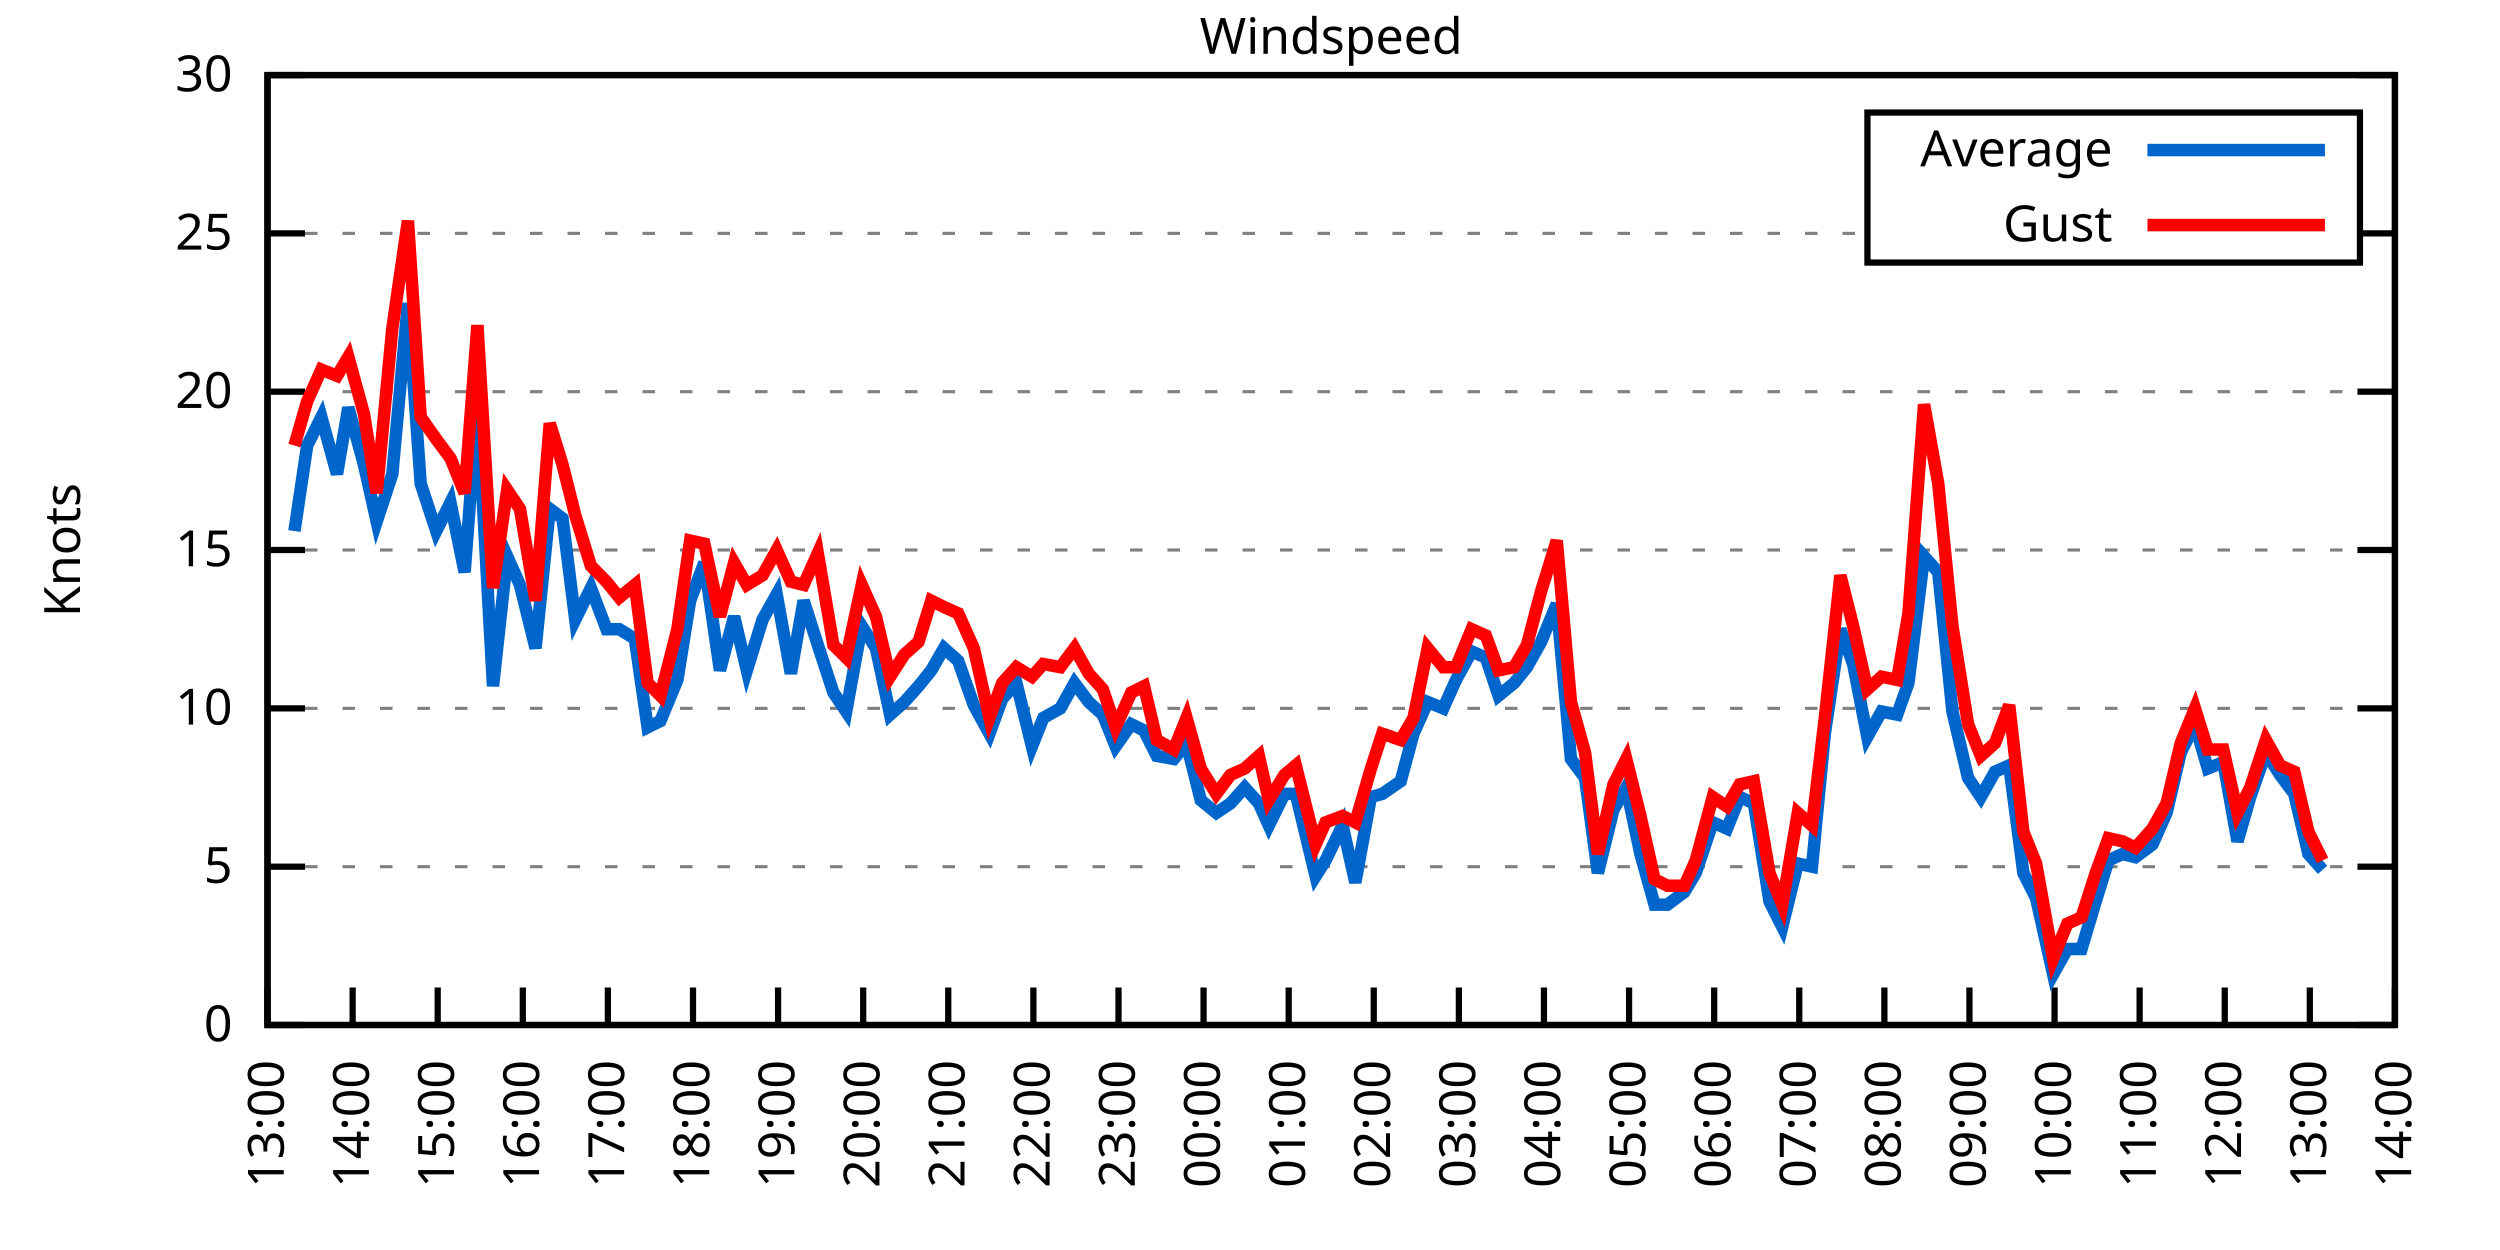
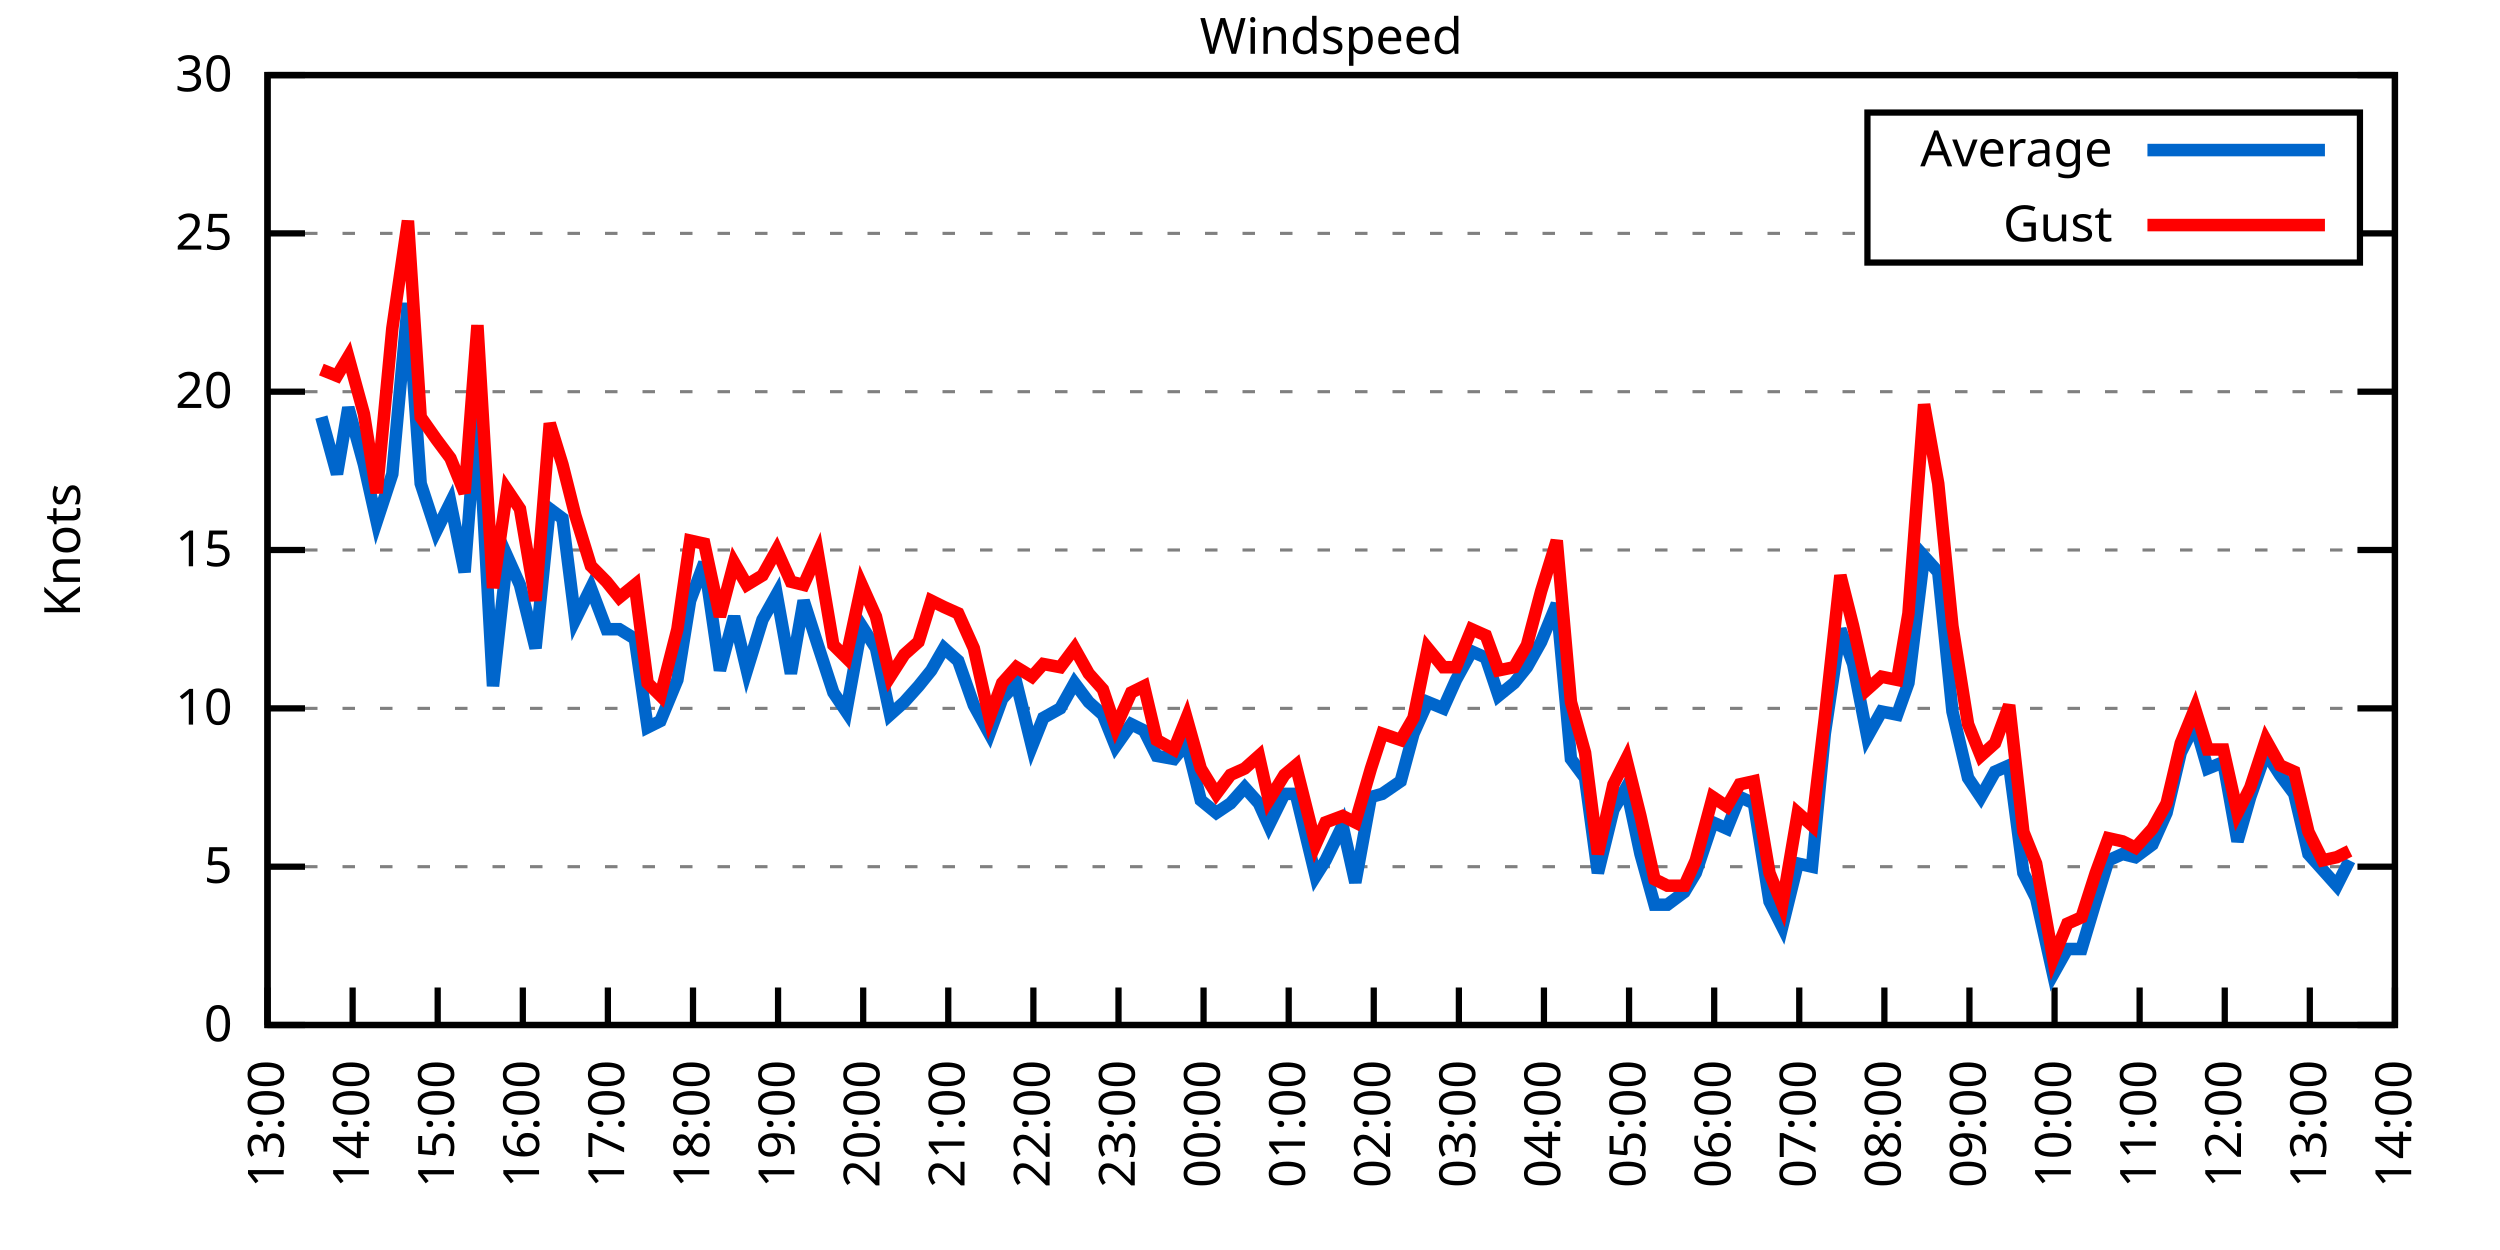
<svg xmlns="http://www.w3.org/2000/svg" xmlns:xlink="http://www.w3.org/1999/xlink" width="400" height="200" viewBox="0 0 400 200">
  <g id="gnuplot_canvas">
    <rect x="0" y="0" width="400" height="200" fill="none" />
    <defs>
      <circle id="gpDot" r="0.5" stroke-width="0.5" stroke="currentColor" />
      <path id="gpPt0" stroke-width="0.333" stroke="currentColor" d="M-1,0 h2 M0,-1 v2" />
      <path id="gpPt1" stroke-width="0.333" stroke="currentColor" d="M-1,-1 L1,1 M1,-1 L-1,1" />
      <path id="gpPt2" stroke-width="0.333" stroke="currentColor" d="M-1,0 L1,0 M0,-1 L0,1 M-1,-1 L1,1 M-1,1 L1,-1" />
      <rect id="gpPt3" stroke-width="0.333" stroke="currentColor" x="-1" y="-1" width="2" height="2" />
      <rect id="gpPt4" stroke-width="0.333" stroke="currentColor" fill="currentColor" x="-1" y="-1" width="2" height="2" />
      <circle id="gpPt5" stroke-width="0.333" stroke="currentColor" cx="0" cy="0" r="1" />
      <use xlink:href="#gpPt5" id="gpPt6" fill="currentColor" stroke="none" />
      <path id="gpPt7" stroke-width="0.333" stroke="currentColor" d="M0,-1.33 L-1.33,0.67 L1.33,0.67 z" />
      <use xlink:href="#gpPt7" id="gpPt8" fill="currentColor" stroke="none" />
      <use xlink:href="#gpPt7" id="gpPt9" stroke="currentColor" transform="rotate(180)" />
      <use xlink:href="#gpPt9" id="gpPt10" fill="currentColor" stroke="none" />
      <use xlink:href="#gpPt3" id="gpPt11" stroke="currentColor" transform="rotate(45)" />
      <use xlink:href="#gpPt11" id="gpPt12" fill="currentColor" stroke="none" />
      <path id="gpPt13" stroke-width="0.333" stroke="currentColor" d="M0,1.330 L1.265,0.411 L0.782,-1.067 L-0.782,-1.076 L-1.265,0.411 z" />
      <use xlink:href="#gpPt13" id="gpPt14" fill="currentColor" stroke="none" />
      <filter id="textbox" filterUnits="objectBoundingBox" x="0" y="0" height="1" width="1">
        <feFlood flood-color="white" flood-opacity="1" result="bgnd" />
        <feComposite in="SourceGraphic" in2="bgnd" operator="atop" />
      </filter>
      <filter id="greybox" filterUnits="objectBoundingBox" x="0" y="0" height="1" width="1">
        <feFlood flood-color="lightgrey" flood-opacity="1" result="grey" />
        <feComposite in="SourceGraphic" in2="grey" operator="atop" />
      </filter>
    </defs>
    <g fill="none" color="white" stroke="currentColor" stroke-width="1.00" stroke-linecap="butt" stroke-linejoin="miter">
</g>
    <g fill="none" color="black" stroke="currentColor" stroke-width="1.00" stroke-linecap="butt" stroke-linejoin="miter">
      <g stroke="none" shape-rendering="crispEdges">
        <polygon fill="rgb(255, 255, 255)" points="42.80,164.00 383.18,164.00 383.18,12.02 42.80,12.02 " />
      </g>
    </g>
    <g fill="none" color="black" stroke="currentColor" stroke-width="1.00" stroke-linecap="butt" stroke-linejoin="miter">
</g>
    <g fill="none" color="black" stroke="black" stroke-width="0.50" stroke-linecap="butt" stroke-linejoin="miter">
</g>
    <g fill="none" color="gray" stroke="currentColor" stroke-width="0.50" stroke-linecap="butt" stroke-linejoin="miter">
      <path stroke="gray" stroke-dasharray="2,4" class="gridline" d="M42.80,164.00 L383.19,164.00  " />
    </g>
    <g fill="none" color="gray" stroke="gray" stroke-width="1.00" stroke-linecap="butt" stroke-linejoin="miter">
</g>
    <g fill="none" color="black" stroke="currentColor" stroke-width="1.00" stroke-linecap="butt" stroke-linejoin="miter">
      <path stroke="black" d="M42.80,164.00 L48.80,164.00 M383.19,164.00 L377.19,164.00  " />
      <g transform="translate(37.20,166.60)" stroke="none" fill="black" font-family="Sans" font-size="8.00" text-anchor="end">
        <text>
          <tspan font-family="Sans"> 0</tspan>
        </text>
      </g>
    </g>
    <g fill="none" color="black" stroke="currentColor" stroke-width="1.00" stroke-linecap="butt" stroke-linejoin="miter">
</g>
    <g fill="none" color="black" stroke="black" stroke-width="0.50" stroke-linecap="butt" stroke-linejoin="miter">
</g>
    <g fill="none" color="gray" stroke="currentColor" stroke-width="0.50" stroke-linecap="butt" stroke-linejoin="miter">
      <path stroke="gray" stroke-dasharray="2,4" class="gridline" d="M42.80,138.67 L383.19,138.67  " />
    </g>
    <g fill="none" color="gray" stroke="gray" stroke-width="1.00" stroke-linecap="butt" stroke-linejoin="miter">
</g>
    <g fill="none" color="black" stroke="currentColor" stroke-width="1.00" stroke-linecap="butt" stroke-linejoin="miter">
      <path stroke="black" d="M42.80,138.67 L48.80,138.67 M383.19,138.67 L377.19,138.67  " />
      <g transform="translate(37.20,141.27)" stroke="none" fill="black" font-family="Sans" font-size="8.00" text-anchor="end">
        <text>
          <tspan font-family="Sans"> 5</tspan>
        </text>
      </g>
    </g>
    <g fill="none" color="black" stroke="currentColor" stroke-width="1.00" stroke-linecap="butt" stroke-linejoin="miter">
</g>
    <g fill="none" color="black" stroke="black" stroke-width="0.50" stroke-linecap="butt" stroke-linejoin="miter">
</g>
    <g fill="none" color="gray" stroke="currentColor" stroke-width="0.50" stroke-linecap="butt" stroke-linejoin="miter">
      <path stroke="gray" stroke-dasharray="2,4" class="gridline" d="M42.80,113.34 L383.19,113.34  " />
    </g>
    <g fill="none" color="gray" stroke="gray" stroke-width="1.00" stroke-linecap="butt" stroke-linejoin="miter">
</g>
    <g fill="none" color="black" stroke="currentColor" stroke-width="1.00" stroke-linecap="butt" stroke-linejoin="miter">
      <path stroke="black" d="M42.80,113.34 L48.80,113.34 M383.19,113.34 L377.19,113.34  " />
      <g transform="translate(37.20,115.94)" stroke="none" fill="black" font-family="Sans" font-size="8.00" text-anchor="end">
        <text>
          <tspan font-family="Sans"> 10</tspan>
        </text>
      </g>
    </g>
    <g fill="none" color="black" stroke="currentColor" stroke-width="1.00" stroke-linecap="butt" stroke-linejoin="miter">
</g>
    <g fill="none" color="black" stroke="black" stroke-width="0.50" stroke-linecap="butt" stroke-linejoin="miter">
</g>
    <g fill="none" color="gray" stroke="currentColor" stroke-width="0.50" stroke-linecap="butt" stroke-linejoin="miter">
      <path stroke="gray" stroke-dasharray="2,4" class="gridline" d="M42.80,88.00 L383.19,88.00  " />
    </g>
    <g fill="none" color="gray" stroke="gray" stroke-width="1.00" stroke-linecap="butt" stroke-linejoin="miter">
</g>
    <g fill="none" color="black" stroke="currentColor" stroke-width="1.00" stroke-linecap="butt" stroke-linejoin="miter">
      <path stroke="black" d="M42.80,88.00 L48.80,88.00 M383.19,88.00 L377.19,88.00  " />
      <g transform="translate(37.20,90.60)" stroke="none" fill="black" font-family="Sans" font-size="8.00" text-anchor="end">
        <text>
          <tspan font-family="Sans"> 15</tspan>
        </text>
      </g>
    </g>
    <g fill="none" color="black" stroke="currentColor" stroke-width="1.00" stroke-linecap="butt" stroke-linejoin="miter">
</g>
    <g fill="none" color="black" stroke="black" stroke-width="0.50" stroke-linecap="butt" stroke-linejoin="miter">
</g>
    <g fill="none" color="gray" stroke="currentColor" stroke-width="0.50" stroke-linecap="butt" stroke-linejoin="miter">
      <path stroke="gray" stroke-dasharray="2,4" class="gridline" d="M42.80,62.67 L383.19,62.67  " />
    </g>
    <g fill="none" color="gray" stroke="gray" stroke-width="1.00" stroke-linecap="butt" stroke-linejoin="miter">
</g>
    <g fill="none" color="black" stroke="currentColor" stroke-width="1.00" stroke-linecap="butt" stroke-linejoin="miter">
      <path stroke="black" d="M42.80,62.67 L48.80,62.67 M383.19,62.67 L377.19,62.67  " />
      <g transform="translate(37.20,65.27)" stroke="none" fill="black" font-family="Sans" font-size="8.00" text-anchor="end">
        <text>
          <tspan font-family="Sans"> 20</tspan>
        </text>
      </g>
    </g>
    <g fill="none" color="black" stroke="currentColor" stroke-width="1.00" stroke-linecap="butt" stroke-linejoin="miter">
</g>
    <g fill="none" color="black" stroke="black" stroke-width="0.50" stroke-linecap="butt" stroke-linejoin="miter">
</g>
    <g fill="none" color="gray" stroke="currentColor" stroke-width="0.50" stroke-linecap="butt" stroke-linejoin="miter">
      <path stroke="gray" stroke-dasharray="2,4" class="gridline" d="M42.80,37.34 L298.79,37.34 M377.59,37.34 L383.19,37.34  " />
    </g>
    <g fill="none" color="gray" stroke="gray" stroke-width="1.00" stroke-linecap="butt" stroke-linejoin="miter">
</g>
    <g fill="none" color="black" stroke="currentColor" stroke-width="1.00" stroke-linecap="butt" stroke-linejoin="miter">
      <path stroke="black" d="M42.80,37.34 L48.80,37.34 M383.19,37.34 L377.19,37.34  " />
      <g transform="translate(37.20,39.94)" stroke="none" fill="black" font-family="Sans" font-size="8.00" text-anchor="end">
        <text>
          <tspan font-family="Sans"> 25</tspan>
        </text>
      </g>
    </g>
    <g fill="none" color="black" stroke="currentColor" stroke-width="1.00" stroke-linecap="butt" stroke-linejoin="miter">
</g>
    <g fill="none" color="black" stroke="black" stroke-width="0.50" stroke-linecap="butt" stroke-linejoin="miter">
</g>
    <g fill="none" color="gray" stroke="currentColor" stroke-width="0.50" stroke-linecap="butt" stroke-linejoin="miter">
      <path stroke="gray" stroke-dasharray="2,4" class="gridline" d="M42.80,12.01 L383.19,12.01  " />
    </g>
    <g fill="none" color="gray" stroke="gray" stroke-width="1.00" stroke-linecap="butt" stroke-linejoin="miter">
</g>
    <g fill="none" color="black" stroke="currentColor" stroke-width="1.00" stroke-linecap="butt" stroke-linejoin="miter">
      <path stroke="black" d="M42.80,12.01 L48.80,12.01 M383.19,12.01 L377.19,12.01  " />
      <g transform="translate(37.20,14.61)" stroke="none" fill="black" font-family="Sans" font-size="8.00" text-anchor="end">
        <text>
          <tspan font-family="Sans"> 30</tspan>
        </text>
      </g>
    </g>
    <g fill="none" color="black" stroke="currentColor" stroke-width="1.00" stroke-linecap="butt" stroke-linejoin="miter">
      <path stroke="black" d="M42.80,164.00 L42.80,158.00  " />
      <g transform="translate(45.40,169.60) rotate(270.00)" stroke="none" fill="black" font-family="Sans" font-size="8.00" text-anchor="end">
        <text>
          <tspan font-family="Sans">13:00</tspan>
        </text>
      </g>
    </g>
    <g fill="none" color="black" stroke="currentColor" stroke-width="1.00" stroke-linecap="butt" stroke-linejoin="miter">
      <path stroke="black" d="M56.42,164.00 L56.42,158.00  " />
      <g transform="translate(59.02,169.60) rotate(270.00)" stroke="none" fill="black" font-family="Sans" font-size="8.00" text-anchor="end">
        <text>
          <tspan font-family="Sans">14:00</tspan>
        </text>
      </g>
    </g>
    <g fill="none" color="black" stroke="currentColor" stroke-width="1.00" stroke-linecap="butt" stroke-linejoin="miter">
      <path stroke="black" d="M70.03,164.00 L70.03,158.00  " />
      <g transform="translate(72.63,169.60) rotate(270.00)" stroke="none" fill="black" font-family="Sans" font-size="8.00" text-anchor="end">
        <text>
          <tspan font-family="Sans">15:00</tspan>
        </text>
      </g>
    </g>
    <g fill="none" color="black" stroke="currentColor" stroke-width="1.00" stroke-linecap="butt" stroke-linejoin="miter">
      <path stroke="black" d="M83.65,164.00 L83.65,158.00  " />
      <g transform="translate(86.25,169.60) rotate(270.00)" stroke="none" fill="black" font-family="Sans" font-size="8.00" text-anchor="end">
        <text>
          <tspan font-family="Sans">16:00</tspan>
        </text>
      </g>
    </g>
    <g fill="none" color="black" stroke="currentColor" stroke-width="1.00" stroke-linecap="butt" stroke-linejoin="miter">
      <path stroke="black" d="M97.26,164.00 L97.26,158.00  " />
      <g transform="translate(99.86,169.60) rotate(270.00)" stroke="none" fill="black" font-family="Sans" font-size="8.00" text-anchor="end">
        <text>
          <tspan font-family="Sans">17:00</tspan>
        </text>
      </g>
    </g>
    <g fill="none" color="black" stroke="currentColor" stroke-width="1.00" stroke-linecap="butt" stroke-linejoin="miter">
      <path stroke="black" d="M110.88,164.00 L110.88,158.00  " />
      <g transform="translate(113.48,169.60) rotate(270.00)" stroke="none" fill="black" font-family="Sans" font-size="8.00" text-anchor="end">
        <text>
          <tspan font-family="Sans">18:00</tspan>
        </text>
      </g>
    </g>
    <g fill="none" color="black" stroke="currentColor" stroke-width="1.00" stroke-linecap="butt" stroke-linejoin="miter">
      <path stroke="black" d="M124.49,164.00 L124.49,158.00  " />
      <g transform="translate(127.09,169.60) rotate(270.00)" stroke="none" fill="black" font-family="Sans" font-size="8.00" text-anchor="end">
        <text>
          <tspan font-family="Sans">19:00</tspan>
        </text>
      </g>
    </g>
    <g fill="none" color="black" stroke="currentColor" stroke-width="1.00" stroke-linecap="butt" stroke-linejoin="miter">
      <path stroke="black" d="M138.11,164.00 L138.11,158.00  " />
      <g transform="translate(140.71,169.60) rotate(270.00)" stroke="none" fill="black" font-family="Sans" font-size="8.00" text-anchor="end">
        <text>
          <tspan font-family="Sans">20:00</tspan>
        </text>
      </g>
    </g>
    <g fill="none" color="black" stroke="currentColor" stroke-width="1.00" stroke-linecap="butt" stroke-linejoin="miter">
      <path stroke="black" d="M151.72,164.00 L151.72,158.00  " />
      <g transform="translate(154.32,169.60) rotate(270.00)" stroke="none" fill="black" font-family="Sans" font-size="8.00" text-anchor="end">
        <text>
          <tspan font-family="Sans">21:00</tspan>
        </text>
      </g>
    </g>
    <g fill="none" color="black" stroke="currentColor" stroke-width="1.00" stroke-linecap="butt" stroke-linejoin="miter">
      <path stroke="black" d="M165.34,164.00 L165.34,158.00  " />
      <g transform="translate(167.94,169.60) rotate(270.00)" stroke="none" fill="black" font-family="Sans" font-size="8.00" text-anchor="end">
        <text>
          <tspan font-family="Sans">22:00</tspan>
        </text>
      </g>
    </g>
    <g fill="none" color="black" stroke="currentColor" stroke-width="1.00" stroke-linecap="butt" stroke-linejoin="miter">
      <path stroke="black" d="M178.96,164.00 L178.96,158.00  " />
      <g transform="translate(181.56,169.60) rotate(270.00)" stroke="none" fill="black" font-family="Sans" font-size="8.00" text-anchor="end">
        <text>
          <tspan font-family="Sans">23:00</tspan>
        </text>
      </g>
    </g>
    <g fill="none" color="black" stroke="currentColor" stroke-width="1.00" stroke-linecap="butt" stroke-linejoin="miter">
      <path stroke="black" d="M192.57,164.00 L192.57,158.00  " />
      <g transform="translate(195.17,169.60) rotate(270.00)" stroke="none" fill="black" font-family="Sans" font-size="8.00" text-anchor="end">
        <text>
          <tspan font-family="Sans">00:00</tspan>
        </text>
      </g>
    </g>
    <g fill="none" color="black" stroke="currentColor" stroke-width="1.00" stroke-linecap="butt" stroke-linejoin="miter">
      <path stroke="black" d="M206.19,164.00 L206.19,158.00  " />
      <g transform="translate(208.79,169.60) rotate(270.00)" stroke="none" fill="black" font-family="Sans" font-size="8.00" text-anchor="end">
        <text>
          <tspan font-family="Sans">01:00</tspan>
        </text>
      </g>
    </g>
    <g fill="none" color="black" stroke="currentColor" stroke-width="1.00" stroke-linecap="butt" stroke-linejoin="miter">
      <path stroke="black" d="M219.80,164.00 L219.80,158.00  " />
      <g transform="translate(222.40,169.60) rotate(270.00)" stroke="none" fill="black" font-family="Sans" font-size="8.00" text-anchor="end">
        <text>
          <tspan font-family="Sans">02:00</tspan>
        </text>
      </g>
    </g>
    <g fill="none" color="black" stroke="currentColor" stroke-width="1.00" stroke-linecap="butt" stroke-linejoin="miter">
      <path stroke="black" d="M233.42,164.00 L233.42,158.00  " />
      <g transform="translate(236.02,169.60) rotate(270.00)" stroke="none" fill="black" font-family="Sans" font-size="8.00" text-anchor="end">
        <text>
          <tspan font-family="Sans">03:00</tspan>
        </text>
      </g>
    </g>
    <g fill="none" color="black" stroke="currentColor" stroke-width="1.00" stroke-linecap="butt" stroke-linejoin="miter">
      <path stroke="black" d="M247.03,164.00 L247.03,158.00  " />
      <g transform="translate(249.63,169.60) rotate(270.00)" stroke="none" fill="black" font-family="Sans" font-size="8.00" text-anchor="end">
        <text>
          <tspan font-family="Sans">04:00</tspan>
        </text>
      </g>
    </g>
    <g fill="none" color="black" stroke="currentColor" stroke-width="1.00" stroke-linecap="butt" stroke-linejoin="miter">
      <path stroke="black" d="M260.65,164.00 L260.65,158.00  " />
      <g transform="translate(263.25,169.60) rotate(270.00)" stroke="none" fill="black" font-family="Sans" font-size="8.00" text-anchor="end">
        <text>
          <tspan font-family="Sans">05:00</tspan>
        </text>
      </g>
    </g>
    <g fill="none" color="black" stroke="currentColor" stroke-width="1.00" stroke-linecap="butt" stroke-linejoin="miter">
      <path stroke="black" d="M274.27,164.00 L274.27,158.00  " />
      <g transform="translate(276.87,169.60) rotate(270.00)" stroke="none" fill="black" font-family="Sans" font-size="8.00" text-anchor="end">
        <text>
          <tspan font-family="Sans">06:00</tspan>
        </text>
      </g>
    </g>
    <g fill="none" color="black" stroke="currentColor" stroke-width="1.00" stroke-linecap="butt" stroke-linejoin="miter">
      <path stroke="black" d="M287.88,164.00 L287.88,158.00  " />
      <g transform="translate(290.48,169.60) rotate(270.00)" stroke="none" fill="black" font-family="Sans" font-size="8.00" text-anchor="end">
        <text>
          <tspan font-family="Sans">07:00</tspan>
        </text>
      </g>
    </g>
    <g fill="none" color="black" stroke="currentColor" stroke-width="1.00" stroke-linecap="butt" stroke-linejoin="miter">
      <path stroke="black" d="M301.50,164.00 L301.50,158.00  " />
      <g transform="translate(304.10,169.60) rotate(270.00)" stroke="none" fill="black" font-family="Sans" font-size="8.00" text-anchor="end">
        <text>
          <tspan font-family="Sans">08:00</tspan>
        </text>
      </g>
    </g>
    <g fill="none" color="black" stroke="currentColor" stroke-width="1.00" stroke-linecap="butt" stroke-linejoin="miter">
      <path stroke="black" d="M315.11,164.00 L315.11,158.00  " />
      <g transform="translate(317.71,169.60) rotate(270.00)" stroke="none" fill="black" font-family="Sans" font-size="8.00" text-anchor="end">
        <text>
          <tspan font-family="Sans">09:00</tspan>
        </text>
      </g>
    </g>
    <g fill="none" color="black" stroke="currentColor" stroke-width="1.00" stroke-linecap="butt" stroke-linejoin="miter">
      <path stroke="black" d="M328.73,164.00 L328.73,158.00  " />
      <g transform="translate(331.33,169.60) rotate(270.00)" stroke="none" fill="black" font-family="Sans" font-size="8.00" text-anchor="end">
        <text>
          <tspan font-family="Sans">10:00</tspan>
        </text>
      </g>
    </g>
    <g fill="none" color="black" stroke="currentColor" stroke-width="1.00" stroke-linecap="butt" stroke-linejoin="miter">
      <path stroke="black" d="M342.34,164.00 L342.34,158.00  " />
      <g transform="translate(344.94,169.60) rotate(270.00)" stroke="none" fill="black" font-family="Sans" font-size="8.00" text-anchor="end">
        <text>
          <tspan font-family="Sans">11:00</tspan>
        </text>
      </g>
    </g>
    <g fill="none" color="black" stroke="currentColor" stroke-width="1.00" stroke-linecap="butt" stroke-linejoin="miter">
      <path stroke="black" d="M355.96,164.00 L355.96,158.00  " />
      <g transform="translate(358.56,169.60) rotate(270.00)" stroke="none" fill="black" font-family="Sans" font-size="8.00" text-anchor="end">
        <text>
          <tspan font-family="Sans">12:00</tspan>
        </text>
      </g>
    </g>
    <g fill="none" color="black" stroke="currentColor" stroke-width="1.00" stroke-linecap="butt" stroke-linejoin="miter">
      <path stroke="black" d="M369.57,164.00 L369.57,158.00  " />
      <g transform="translate(372.17,169.60) rotate(270.00)" stroke="none" fill="black" font-family="Sans" font-size="8.00" text-anchor="end">
        <text>
          <tspan font-family="Sans">13:00</tspan>
        </text>
      </g>
    </g>
    <g fill="none" color="black" stroke="currentColor" stroke-width="1.00" stroke-linecap="butt" stroke-linejoin="miter">
      <path stroke="black" d="M383.19,164.00 L383.19,158.00  " />
      <g transform="translate(385.79,169.60) rotate(270.00)" stroke="none" fill="black" font-family="Sans" font-size="8.00" text-anchor="end">
        <text>
          <tspan font-family="Sans">14:00</tspan>
        </text>
      </g>
    </g>
    <g fill="none" color="black" stroke="currentColor" stroke-width="1.00" stroke-linecap="butt" stroke-linejoin="miter">
</g>
    <g fill="none" color="black" stroke="currentColor" stroke-width="1.00" stroke-linecap="butt" stroke-linejoin="miter">
      <path stroke="black" d="M42.80,12.01 L42.80,164.00 L383.19,164.00 L383.19,12.01 L42.80,12.01 Z  " />
    </g>
    <g fill="none" color="black" stroke="currentColor" stroke-width="1.00" stroke-linecap="butt" stroke-linejoin="miter">
</g>
    <g fill="none" color="black" stroke="currentColor" stroke-width="1.00" stroke-linecap="butt" stroke-linejoin="miter">
      <path stroke="black" d="M298.79,42.01 L298.79,18.01 L377.59,18.01 L377.59,42.01 L298.79,42.01 Z  " />
    </g>
    <g id="Windspeed_plot_1">
      <g fill="none" color="white" stroke="black" stroke-width="2.00" stroke-linecap="butt" stroke-linejoin="miter">
</g>
      <g fill="none" color="black" stroke="currentColor" stroke-width="2.00" stroke-linecap="butt" stroke-linejoin="miter">
        <g transform="translate(337.99,26.61)" stroke="none" fill="black" font-family="Sans" font-size="8.00" text-anchor="end">
          <text>
            <tspan font-family="Sans">Average</tspan>
          </text>
        </g>
      </g>
      <g fill="none" color="black" stroke="currentColor" stroke-width="2.00" stroke-linecap="butt" stroke-linejoin="miter">
-         <path stroke="rgb(  0, 102, 204)" d="M343.59,24.01 L371.99,24.01 M47.11,84.97 L49.15,71.29 L51.42,66.73 L53.92,75.85 L55.73,65.21 L58.23,74.33   L60.27,83.45 L62.77,75.85 L65.27,48.49 L67.31,77.37 L69.80,84.97 L72.07,80.41 L74.34,91.55 L76.39,64.70   L78.88,109.79 L81.15,89.02 L83.19,93.58 L85.69,103.71 L87.96,81.42 L90.00,82.94 L92.04,99.15 L94.54,94.08   L97.04,100.67 L99.08,100.67 L101.57,102.19 L103.62,116.38 L105.66,115.36 L108.38,108.78 L110.42,96.11 L112.69,90.03   L115.19,107.26 L117.46,98.64 L119.50,107.26 L122.00,99.15 L124.27,95.10 L126.54,107.76 L128.58,96.11 L130.85,103.20   L133.34,110.80 L135.39,113.84 L137.88,100.16 L140.15,103.71 L142.42,114.35 L144.69,112.32 L146.96,109.79 L149.00,107.26   L151.04,103.71 L153.31,105.74 L155.81,112.83 L158.31,117.39 L160.35,111.82 L162.62,109.28 L165.11,119.42 L166.93,114.86   L169.65,113.34 L171.92,109.28 L174.19,112.32 L176.46,114.35 L178.50,119.42 L181.00,115.87 L183.04,116.88 L185.08,120.94   L187.81,121.44 L189.85,118.91 L192.12,128.03 L194.61,130.06 L196.88,128.54 L199.15,126.00 L201.42,128.54 L203.01,132.08   L205.51,127.02 L207.32,127.02 L210.50,140.19 L212.09,137.66 L214.81,132.08 L216.85,141.20 L219.35,127.52 L221.16,127.02   L224.11,124.99 L226.16,117.39 L228.43,112.32 L230.92,113.34 L232.96,108.78 L235.46,104.22 L237.73,105.23 L239.77,111.31   L242.27,109.28 L244.31,106.75 L246.58,102.70 L249.08,96.62 L251.35,121.44 L253.61,124.48 L255.66,139.68 L258.15,129.55   L260.20,126.00 L262.47,136.64 L264.73,144.75 L266.78,144.75 L269.50,142.72 L271.32,139.68 L274.04,131.58 L276.31,132.59   L278.35,127.52 L280.62,128.54 L283.12,144.24 L285.16,148.29 L287.65,138.16 L289.92,138.67 L291.97,117.39 L294.46,100.67   L296.50,106.24 L298.77,117.90 L301.04,113.84 L303.54,114.35 L305.35,109.28 L307.85,89.02 L310.12,91.55 L312.39,113.84   L314.89,124.48 L316.93,127.52 L319.20,123.47 L321.47,122.46 L323.74,139.68 L325.78,143.73 L328.50,155.89 L330.77,151.84   L333.04,151.84 L335.31,144.24 L337.35,137.66 L339.62,136.64 L341.66,137.15 L344.39,135.12 L346.65,130.06 L348.92,120.43   L351.19,115.87 L353.24,122.96 L355.73,121.95 L358.00,134.62 L360.04,127.52 L362.54,120.43 L364.81,123.98 L367.08,127.02   L369.35,136.64 L371.62,139.17  " />
+         <path stroke="rgb(  0, 102, 204)" d="M343.59,24.01 L371.99,24.01 M51.42,66.73 L53.92,75.85 L55.73,65.21 L58.23,74.33 L60.27,83.45 L62.77,75.85   L65.27,48.49 L67.31,77.37 L69.80,84.97 L72.07,80.41 L74.34,91.55 L76.39,64.70 L78.88,109.79 L81.15,89.02   L83.19,93.58 L85.69,103.71 L87.96,81.42 L90.00,82.94 L92.04,99.15 L94.54,94.08 L97.04,100.67 L99.08,100.67   L101.57,102.19 L103.62,116.38 L105.66,115.36 L108.38,108.78 L110.42,96.11 L112.69,90.03 L115.19,107.26 L117.46,98.64   L119.50,107.26 L122.00,99.15 L124.27,95.10 L126.54,107.76 L128.58,96.11 L130.85,103.20 L133.34,110.80 L135.39,113.84   L137.88,100.16 L140.15,103.71 L142.42,114.35 L144.69,112.32 L146.96,109.79 L149.00,107.26 L151.04,103.71 L153.31,105.74   L155.81,112.83 L158.31,117.39 L160.35,111.82 L162.62,109.28 L165.11,119.42 L166.93,114.86 L169.65,113.34 L171.92,109.28   L174.19,112.32 L176.46,114.35 L178.50,119.42 L181.00,115.87 L183.04,116.88 L185.08,120.94 L187.81,121.44 L189.85,118.91   L192.12,128.03 L194.61,130.06 L196.88,128.54 L199.15,126.00 L201.42,128.54 L203.01,132.08 L205.51,127.02 L207.32,127.02   L210.50,140.19 L212.09,137.66 L214.81,132.08 L216.85,141.20 L219.35,127.52 L221.16,127.02 L224.11,124.99 L226.16,117.39   L228.43,112.32 L230.92,113.34 L232.96,108.78 L235.46,104.22 L237.73,105.23 L239.77,111.31 L242.27,109.28 L244.31,106.75   L246.58,102.70 L249.08,96.62 L251.35,121.44 L253.61,124.48 L255.66,139.68 L258.15,129.55 L260.20,126.00 L262.47,136.64   L264.73,144.75 L266.78,144.75 L269.50,142.72 L271.32,139.68 L274.04,131.58 L276.31,132.59 L278.35,127.52 L280.62,128.54   L283.12,144.24 L285.16,148.29 L287.65,138.16 L289.92,138.67 L291.97,117.39 L294.46,100.67 L296.50,106.24 L298.77,117.90   L301.04,113.84 L303.54,114.35 L305.35,109.28 L307.85,89.02 L310.12,91.55 L312.39,113.84 L314.89,124.48 L316.93,127.52   L319.20,123.47 L321.47,122.46 L323.74,139.68 L325.78,143.73 L328.50,155.89 L330.77,151.84 L333.04,151.84 L335.31,144.24   L337.35,137.66 L339.62,136.64 L341.66,137.15 L344.39,135.12 L346.65,130.06 L348.92,120.43 L351.19,115.87 L353.24,122.96   L355.73,121.95 L358.00,134.62 L360.04,127.52 L362.54,120.43 L364.81,123.98 L367.08,127.02 L369.35,136.64 L371.62,139.17   L373.89,141.71 L375.93,137.66  " />
      </g>
    </g>
    <g id="Windspeed_plot_2">
      <g fill="none" color="black" stroke="currentColor" stroke-width="2.00" stroke-linecap="butt" stroke-linejoin="miter">
        <g transform="translate(337.99,38.61)" stroke="none" fill="black" font-family="Sans" font-size="8.00" text-anchor="end">
          <text>
            <tspan font-family="Sans">Gust</tspan>
          </text>
        </g>
      </g>
      <g fill="none" color="black" stroke="currentColor" stroke-width="2.00" stroke-linecap="butt" stroke-linejoin="miter">
-         <path stroke="rgb(255,   0,   0)" d="M343.59,36.01 L371.99,36.01 M47.11,71.29 L49.15,64.19 L51.42,59.13 L53.92,60.14 L55.73,57.10 L58.23,66.22   L60.27,78.89 L62.77,52.54 L65.27,35.32 L67.31,66.73 L69.80,70.27 L72.07,73.31 L74.34,78.89 L76.39,52.03   L78.88,94.08 L81.15,78.38 L83.19,81.42 L85.69,96.11 L87.96,67.74 L90.00,74.33 L92.04,82.43 L94.54,90.54   L97.04,93.07 L99.08,95.60 L101.57,93.58 L103.62,109.28 L105.66,111.31 L108.38,100.67 L110.42,86.49 L112.69,86.99   L115.19,98.64 L117.46,90.03 L119.50,93.58 L122.00,92.06 L124.27,88.00 L126.54,93.07 L128.58,93.58 L130.85,88.51   L133.34,103.20 L135.39,105.23 L137.88,93.58 L140.15,98.64 L142.42,108.27 L144.69,104.72 L146.96,102.70 L149.00,96.11   L151.04,97.12 L153.31,98.14 L155.81,103.71 L158.31,114.86 L160.35,109.28 L162.62,106.75 L165.11,108.27 L166.93,106.24   L169.65,106.75 L171.92,103.71 L174.19,107.76 L176.46,110.30 L178.50,116.38 L181.00,110.80 L183.04,109.79 L185.08,118.40   L187.81,119.92 L189.85,114.86 L192.12,122.96 L194.61,127.02 L196.88,123.98 L199.15,122.96 L201.42,120.94 L203.01,128.03   L205.51,123.98 L207.32,122.46 L210.50,135.12 L212.09,131.58 L214.81,130.56 L216.85,131.58 L219.35,122.96 L221.16,117.39   L224.11,118.40 L226.16,114.86 L228.43,103.71 L230.92,106.75 L232.96,106.75 L235.46,100.67 L237.73,101.68 L239.77,107.26   L242.27,106.75 L244.31,103.20 L246.58,94.59 L249.08,86.49 L251.35,112.32 L253.61,120.43 L255.66,136.64 L258.15,125.50   L260.20,121.44 L262.47,130.56 L264.73,140.69 L266.78,141.71 L269.50,141.71 L271.32,137.66 L274.04,127.52 L276.31,129.04   L278.35,125.50 L280.62,124.99 L283.12,139.68 L285.16,144.75 L287.65,130.06 L289.92,132.08 L291.97,114.86 L294.46,92.06   L296.50,100.16 L298.77,110.30 L301.04,108.27 L303.54,108.78 L305.35,98.14 L307.85,64.70 L310.12,77.37 L312.39,100.16   L314.89,115.87 L316.93,120.94 L319.20,118.91 L321.47,112.83 L323.74,133.10 L325.78,138.16 L328.50,153.36 L330.77,147.79   L333.04,146.77 L335.31,139.68 L337.35,134.11 L339.62,134.62 L341.66,135.63 L344.39,132.59 L346.65,128.54 L348.92,118.91   L351.19,113.34 L353.24,119.92 L355.73,119.92 L358.00,130.06 L360.04,126.00 L362.54,118.40 L364.81,122.46 L367.08,123.47   L369.35,133.10 L371.62,137.66  " />
+         <path stroke="rgb(255,   0,   0)" d="M343.59,36.01 L371.99,36.01 M51.42,59.13 L53.92,60.14 L55.73,57.10 L58.23,66.22 L60.27,78.89 L62.77,52.54   L65.27,35.32 L67.31,66.73 L69.80,70.27 L72.07,73.31 L74.34,78.89 L76.39,52.03 L78.88,94.08 L81.15,78.38   L83.19,81.42 L85.69,96.11 L87.96,67.74 L90.00,74.33 L92.04,82.43 L94.54,90.54 L97.04,93.07 L99.08,95.60   L101.57,93.58 L103.62,109.28 L105.66,111.31 L108.38,100.67 L110.42,86.49 L112.69,86.99 L115.19,98.64 L117.46,90.03   L119.50,93.58 L122.00,92.06 L124.27,88.00 L126.54,93.07 L128.58,93.58 L130.85,88.51 L133.34,103.20 L135.39,105.23   L137.88,93.58 L140.15,98.64 L142.42,108.27 L144.69,104.72 L146.96,102.70 L149.00,96.11 L151.04,97.12 L153.31,98.14   L155.81,103.71 L158.31,114.86 L160.35,109.28 L162.62,106.75 L165.11,108.27 L166.93,106.24 L169.65,106.75 L171.92,103.71   L174.19,107.76 L176.46,110.30 L178.50,116.38 L181.00,110.80 L183.04,109.79 L185.08,118.40 L187.81,119.92 L189.85,114.86   L192.12,122.96 L194.61,127.02 L196.88,123.98 L199.15,122.96 L201.42,120.94 L203.01,128.03 L205.51,123.98 L207.32,122.46   L210.50,135.12 L212.09,131.58 L214.81,130.56 L216.85,131.58 L219.35,122.96 L221.16,117.39 L224.11,118.40 L226.16,114.86   L228.43,103.71 L230.92,106.75 L232.96,106.75 L235.46,100.67 L237.73,101.68 L239.77,107.26 L242.27,106.75 L244.31,103.20   L246.58,94.59 L249.08,86.49 L251.35,112.32 L253.61,120.43 L255.66,136.64 L258.15,125.50 L260.20,121.44 L262.47,130.56   L264.73,140.69 L266.78,141.71 L269.50,141.71 L271.32,137.66 L274.04,127.52 L276.31,129.04 L278.35,125.50 L280.62,124.99   L283.12,139.68 L285.16,144.75 L287.65,130.06 L289.92,132.08 L291.97,114.86 L294.46,92.06 L296.50,100.16 L298.77,110.30   L301.04,108.27 L303.54,108.78 L305.35,98.14 L307.85,64.70 L310.12,77.37 L312.39,100.16 L314.89,115.87 L316.93,120.94   L319.20,118.91 L321.47,112.83 L323.74,133.10 L325.78,138.16 L328.50,153.36 L330.77,147.79 L333.04,146.77 L335.31,139.68   L337.35,134.11 L339.62,134.62 L341.66,135.63 L344.39,132.59 L346.65,128.54 L348.92,118.91 L351.19,113.34 L353.24,119.92   L355.73,119.92 L358.00,130.06 L360.04,126.00 L362.54,118.40 L364.81,122.46 L367.08,123.47 L369.35,133.10 L371.62,137.66   L373.89,137.15 L375.93,136.14  " />
      </g>
    </g>
    <g fill="none" color="black" stroke="currentColor" stroke-width="2.00" stroke-linecap="butt" stroke-linejoin="miter">
</g>
    <g fill="none" color="black" stroke="black" stroke-width="1.00" stroke-linecap="butt" stroke-linejoin="miter">
</g>
    <g fill="none" color="black" stroke="currentColor" stroke-width="1.00" stroke-linecap="butt" stroke-linejoin="miter">
      <path stroke="black" d="M42.80,12.01 L42.80,164.00 L383.19,164.00 L383.19,12.01 L42.80,12.01 Z  " />
      <g transform="translate(12.80,88.01) rotate(270.00)" stroke="none" fill="black" font-family="Sans" font-size="8.00" text-anchor="middle">
        <text>
          <tspan font-family="Sans">Knots</tspan>
        </text>
      </g>
    </g>
    <g fill="none" color="black" stroke="currentColor" stroke-width="1.00" stroke-linecap="butt" stroke-linejoin="miter">
</g>
    <g fill="none" color="black" stroke="currentColor" stroke-width="1.00" stroke-linecap="butt" stroke-linejoin="miter">
      <g transform="translate(212.99,8.61)" stroke="none" fill="black" font-family="Sans" font-size="8.00" text-anchor="middle">
        <text>
          <tspan font-family="Sans">Windspeed</tspan>
        </text>
      </g>
    </g>
    <g fill="none" color="black" stroke="currentColor" stroke-width="1.00" stroke-linecap="butt" stroke-linejoin="miter">
</g>
  </g>
</svg>
